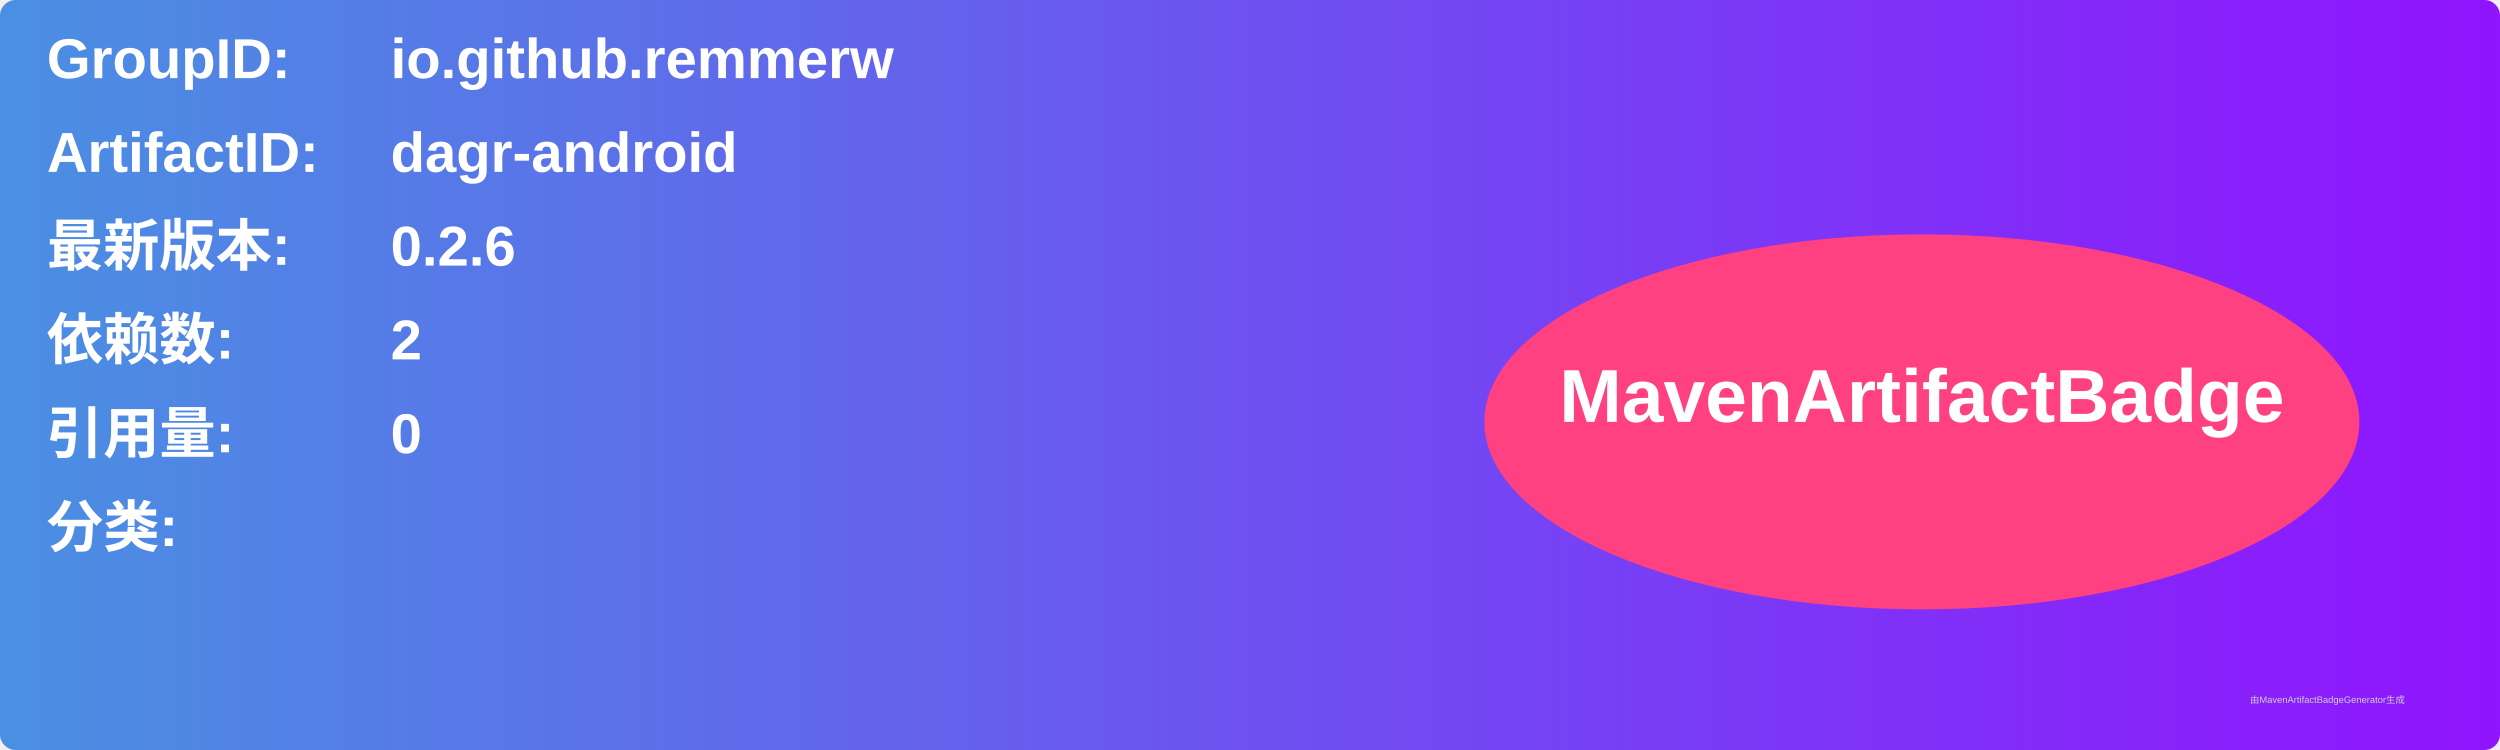
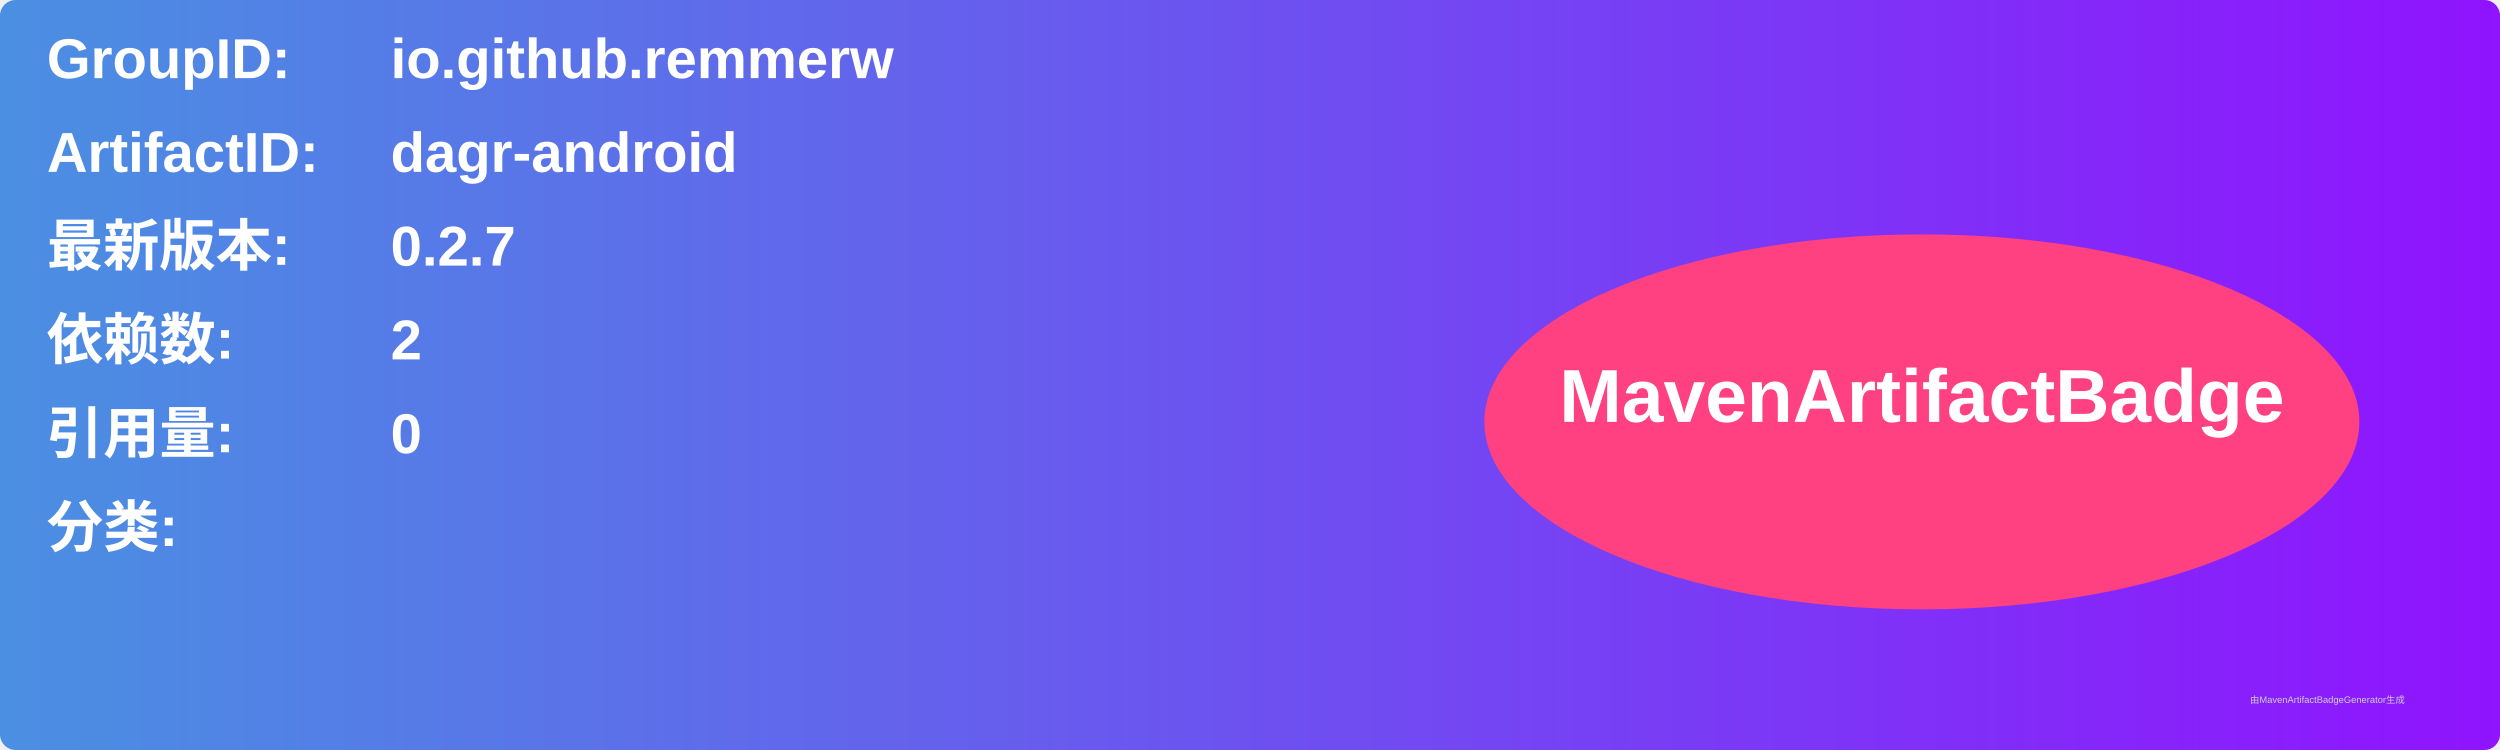
<svg xmlns="http://www.w3.org/2000/svg" width="800" height="240" viewBox="0 0 800 240">
  <linearGradient id="grad" x1="0%" y1="0%" x2="100%" y2="0%">
    <stop offset="0%" stop-color="#4a90e2" />
    <stop offset="100%" stop-color="#9013fe" />
  </linearGradient>
  <rect width="100%" height="100%" rx="5" ry="5" fill="url(#grad)" />
  <g transform="translate(15, 15)">
    <text x="0" y="10" font-family="Arial" font-size="18" fill="white" font-weight="bold" width="260">GroupID:</text>
    <text x="110" y="10" font-family="Arial" font-size="18" fill="white" font-weight="bold" width="460">io.github.remmerw</text>
    <text x="0" y="40" font-family="Arial" font-size="18" fill="white" font-weight="bold" width="260">ArtifactID:</text>
    <text x="110" y="40" font-family="Arial" font-size="18" fill="white" font-weight="bold" width="460">dagr-android</text>
    <text x="0" y="70" font-family="Arial" font-size="18" fill="white" font-weight="bold">最新版本:</text>
    <text x="110" y="70" font-family="Arial" font-size="18" fill="white" font-weight="bold">
-       <tspan font-weight="bold">0.2.6</tspan>
+       <tspan font-weight="bold">0.2.7</tspan>
    </text>
    <text x="0" y="100" font-family="Arial" font-size="18" fill="white" font-weight="bold">依赖数: </text>
    <text x="110" y="100" font-family="Arial" font-size="18" fill="white">
      <tspan font-weight="bold">2</tspan>
    </text>
    <text x="0" y="130" font-family="Arial" font-size="18" fill="white" font-weight="bold">引用量: </text>
    <text x="110" y="130" font-family="Arial" font-size="18" fill="white">
      <tspan font-weight="bold">0</tspan>
    </text>
    <text x="0" y="160" font-family="Arial" font-size="18" fill="white" font-weight="bold">分类:</text>
    <text x="10" y="190" font-family="Arial" font-size="10" fill="white">
      <tspan font-weight="bold" />
    </text>
    <ellipse cx="600" cy="120" rx="140" ry="60" fill="#ff4081" />
    <text x="600" y="120" text-anchor="middle" font-family="Arial" font-size="24" fill="white" font-weight="bold">MavenArtifactBadge</text>
  </g>
  <text x="720" y="225" font-family="Arial" font-size="3" fill="#d0d0d0">由MavenArtifactBadgeGenerator生成</text>
</svg>
